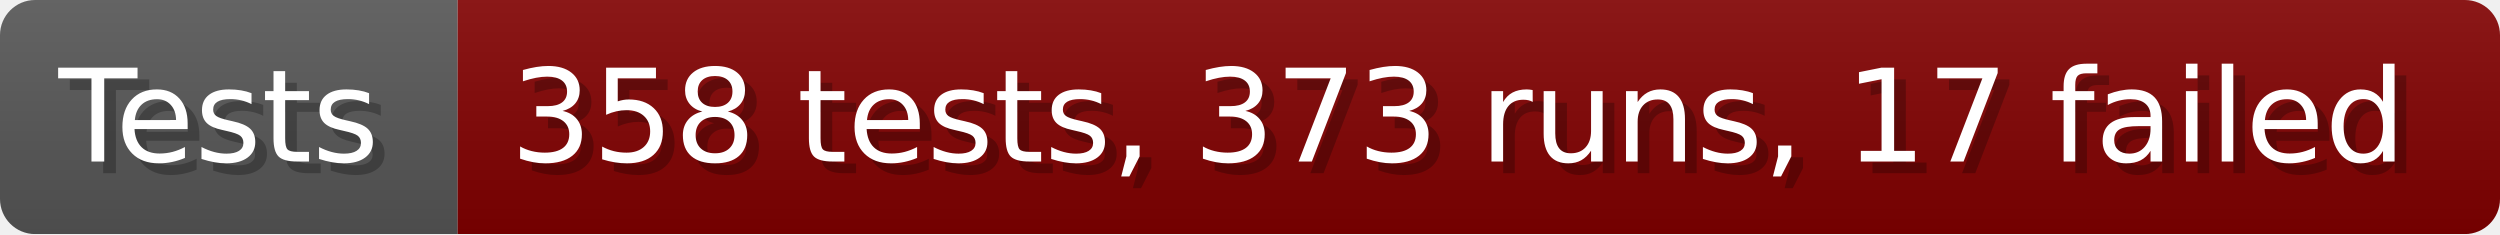
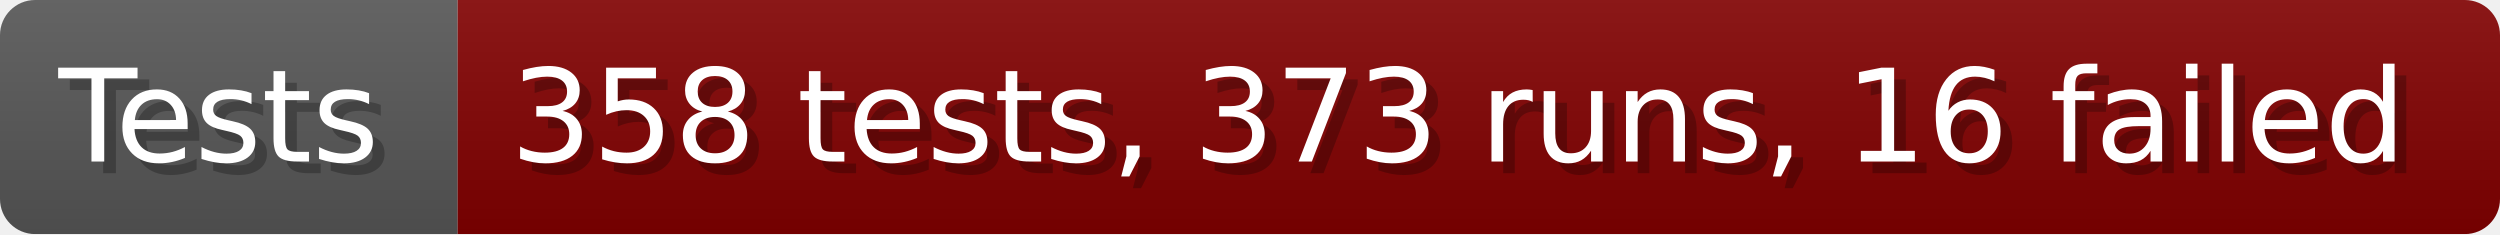
- <svg xmlns="http://www.w3.org/2000/svg" width="213.6" height="20" viewBox="0 0 2136 200" role="img" aria-label="Tests: 358 tests, 373 runs, 17 failed">
+ <svg xmlns="http://www.w3.org/2000/svg" width="213.6" height="20" viewBox="0 0 2136 200" role="img" aria-label="Tests: 358 tests, 373 runs, 16 failed">
  <linearGradient id="a" x2="0" y2="100%">
    <stop offset="0" stop-opacity=".1" stop-color="#EEE" />
    <stop offset="1" stop-opacity=".1" />
  </linearGradient>
  <mask id="m">
    <rect width="2136" height="200" rx="30" fill="#FFF" />
  </mask>
  <g mask="url(#m)">
    <rect width="391" height="200" fill="#555" />
    <rect width="1745" height="200" fill="#800000" x="391" />
    <rect width="2136" height="200" fill="url(#a)" />
  </g>
  <g aria-hidden="true" fill="#fff" text-anchor="start" font-family="Verdana,DejaVu Sans,sans-serif" font-size="110">
    <text x="60" y="148" textLength="291" fill="#000" opacity="0.25">Tests</text>
    <text x="50" y="138" textLength="291">Tests</text>
-     <text x="446" y="148" textLength="1645" fill="#000" opacity="0.25">358 tests, 373 runs, 17 failed</text>
-     <text x="436" y="138" textLength="1645">358 tests, 373 runs, 17 failed</text>
+     <text x="446" y="148" textLength="1645" fill="#000" opacity="0.25">358 tests, 373 runs, 16 failed</text>
+     <text x="436" y="138" textLength="1645">358 tests, 373 runs, 16 failed</text>
  </g>
</svg>
